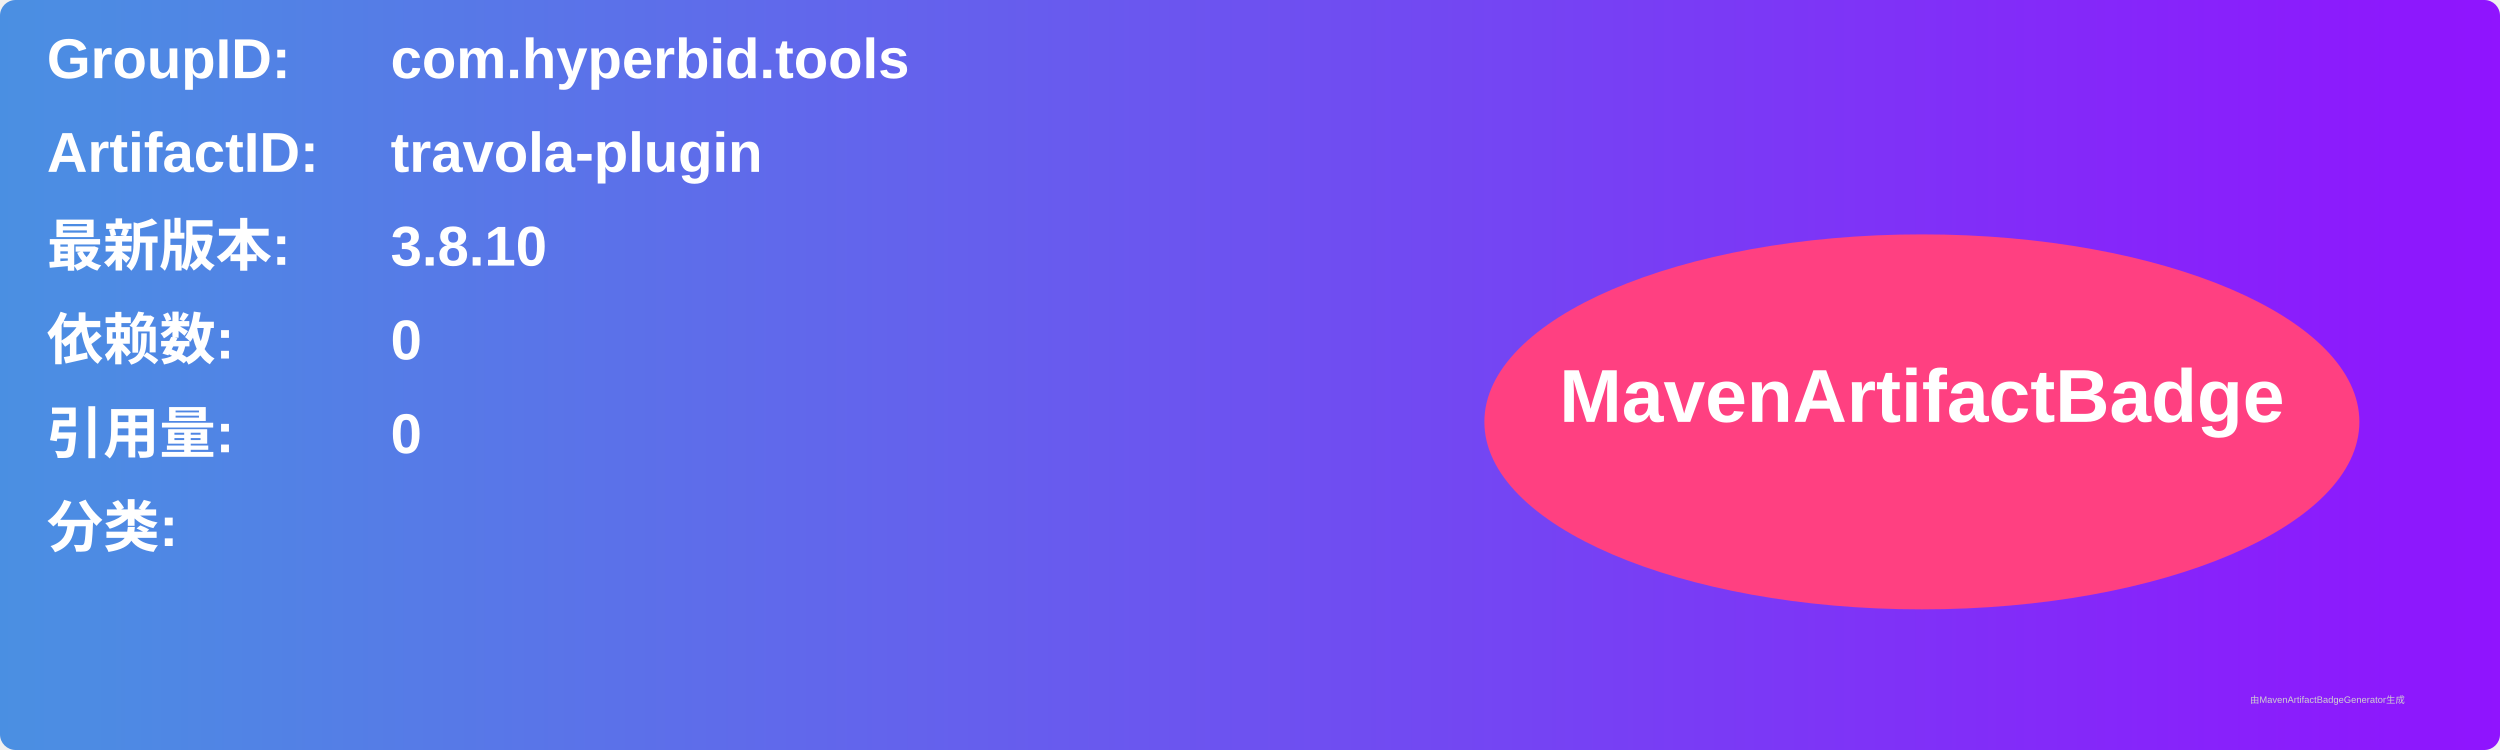
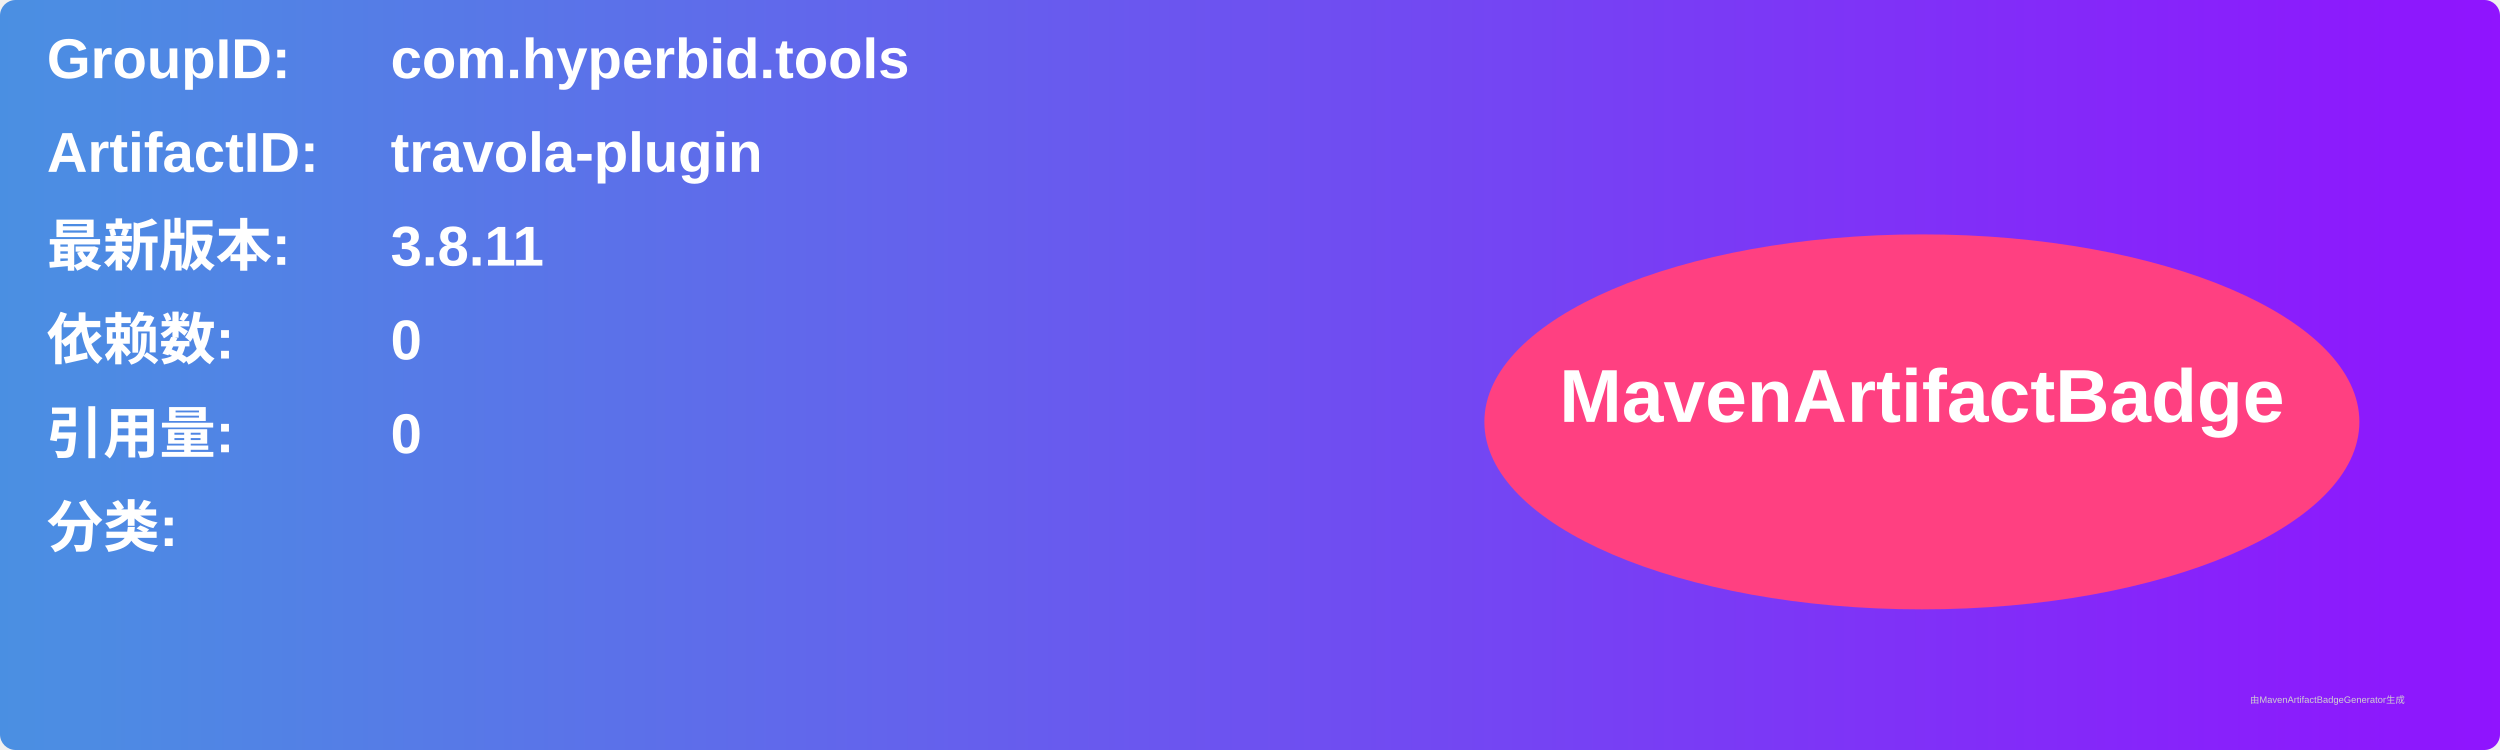
<svg xmlns="http://www.w3.org/2000/svg" width="800" height="240" viewBox="0 0 800 240">
  <linearGradient id="grad" x1="0%" y1="0%" x2="100%" y2="0%">
    <stop offset="0%" stop-color="#4a90e2" />
    <stop offset="100%" stop-color="#9013fe" />
  </linearGradient>
  <rect width="100%" height="100%" rx="5" ry="5" fill="url(#grad)" />
  <g transform="translate(15, 15)">
    <text x="0" y="10" font-family="Arial" font-size="18" fill="white" font-weight="bold" width="260">GroupID:</text>
    <text x="110" y="10" font-family="Arial" font-size="18" fill="white" font-weight="bold" width="460">com.hyperbid.tools</text>
    <text x="0" y="40" font-family="Arial" font-size="18" fill="white" font-weight="bold" width="260">ArtifactID:</text>
    <text x="110" y="40" font-family="Arial" font-size="18" fill="white" font-weight="bold" width="460">travola-plugin</text>
    <text x="0" y="70" font-family="Arial" font-size="18" fill="white" font-weight="bold">最新版本:</text>
    <text x="110" y="70" font-family="Arial" font-size="18" fill="white" font-weight="bold">
-       <tspan font-weight="bold">3.8.10</tspan>
+       <tspan font-weight="bold">3.8.11</tspan>
    </text>
    <text x="0" y="100" font-family="Arial" font-size="18" fill="white" font-weight="bold">依赖数: </text>
    <text x="110" y="100" font-family="Arial" font-size="18" fill="white">
      <tspan font-weight="bold">0</tspan>
    </text>
    <text x="0" y="130" font-family="Arial" font-size="18" fill="white" font-weight="bold">引用量: </text>
    <text x="110" y="130" font-family="Arial" font-size="18" fill="white">
      <tspan font-weight="bold">0</tspan>
    </text>
    <text x="0" y="160" font-family="Arial" font-size="18" fill="white" font-weight="bold">分类:</text>
    <text x="10" y="190" font-family="Arial" font-size="10" fill="white">
      <tspan font-weight="bold" />
    </text>
    <ellipse cx="600" cy="120" rx="140" ry="60" fill="#ff4081" />
    <text x="600" y="120" text-anchor="middle" font-family="Arial" font-size="24" fill="white" font-weight="bold">MavenArtifactBadge</text>
  </g>
  <text x="720" y="225" font-family="Arial" font-size="3" fill="#d0d0d0">由MavenArtifactBadgeGenerator生成</text>
</svg>
